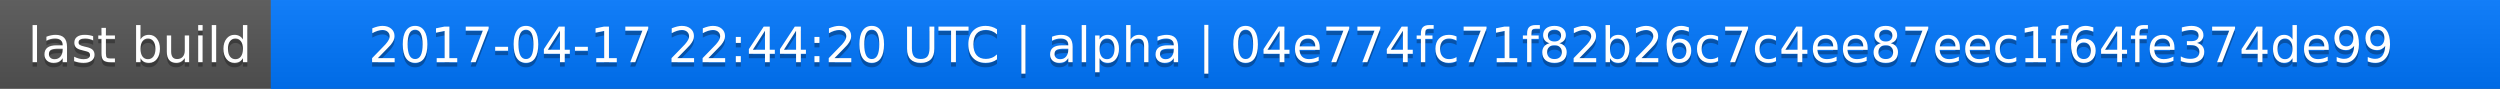
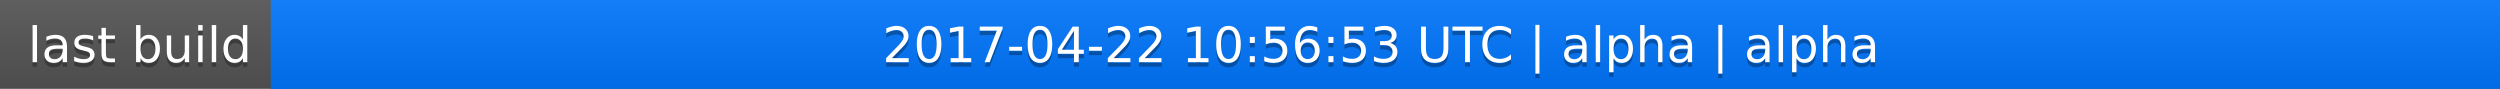
<svg xmlns="http://www.w3.org/2000/svg" width="563" height="20">
  <linearGradient id="a" x2="0" y2="100%">
    <stop offset="0" stop-color="#bbb" stop-opacity=".1" />
    <stop offset="1" stop-opacity=".1" />
  </linearGradient>
  <rect rx="0" width="563" height="20" fill="#555" />
  <rect rx="0" x="61" width="502" height="20" fill="#07f" />
  <path fill="#07f" d="M61 0h4v20h-4z" />
  <rect rx="0" width="563" height="20" fill="url(#a)" />
  <g fill="#fff" text-anchor="middle" font-family="DejaVu Sans,Verdana,Geneva,sans-serif" font-size="11">
    <text x="31.5" y="15" fill="#010101" fill-opacity=".3">last build</text>
    <text x="31.5" y="14">last build</text>
-     <text x="311" y="15" fill="#010101" fill-opacity=".3">2017-04-17 22:44:20 UTC | alpha | 04e774fc71f82b26c7c4ee87eec1f64fe374de99</text>
-     <text x="311" y="14">2017-04-17 22:44:20 UTC | alpha | 04e774fc71f82b26c7c4ee87eec1f64fe374de99</text>
+     <text x="311" y="15" fill="#010101" fill-opacity=".3">2017-04-22 10:56:53 UTC | alpha | alpha</text>
+     <text x="311" y="14">2017-04-22 10:56:53 UTC | alpha | alpha</text>
  </g>
</svg>
